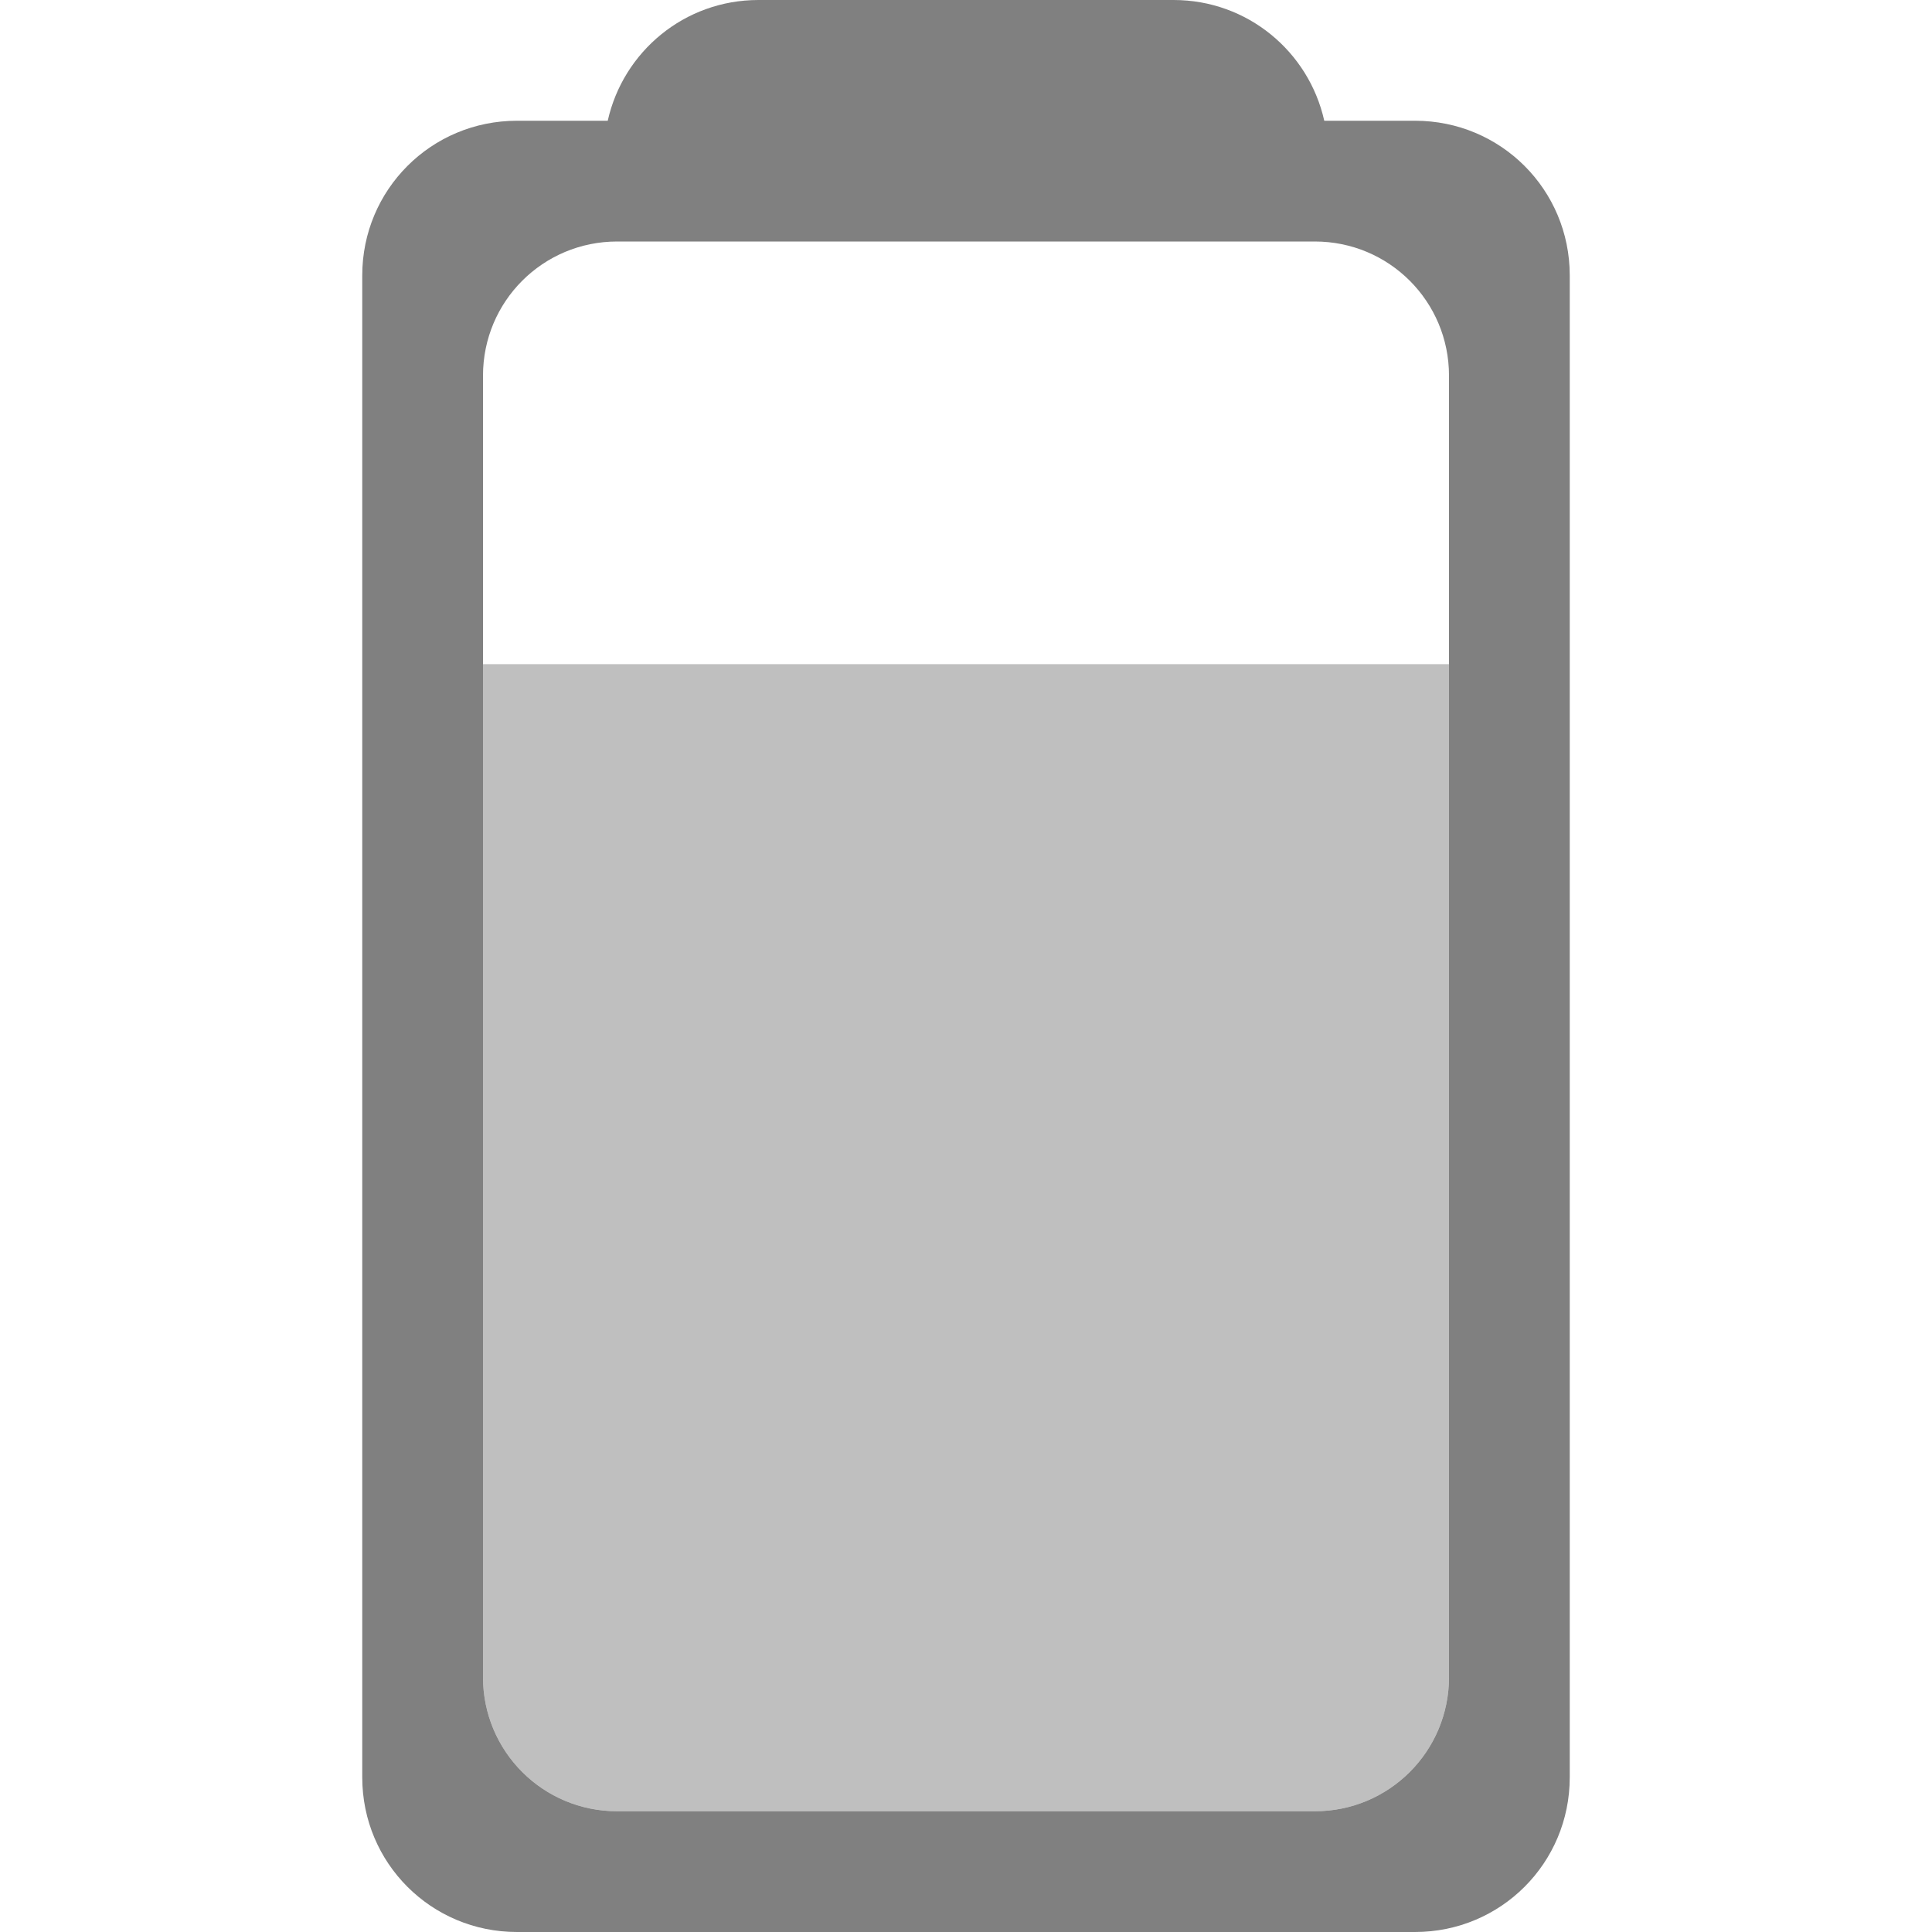
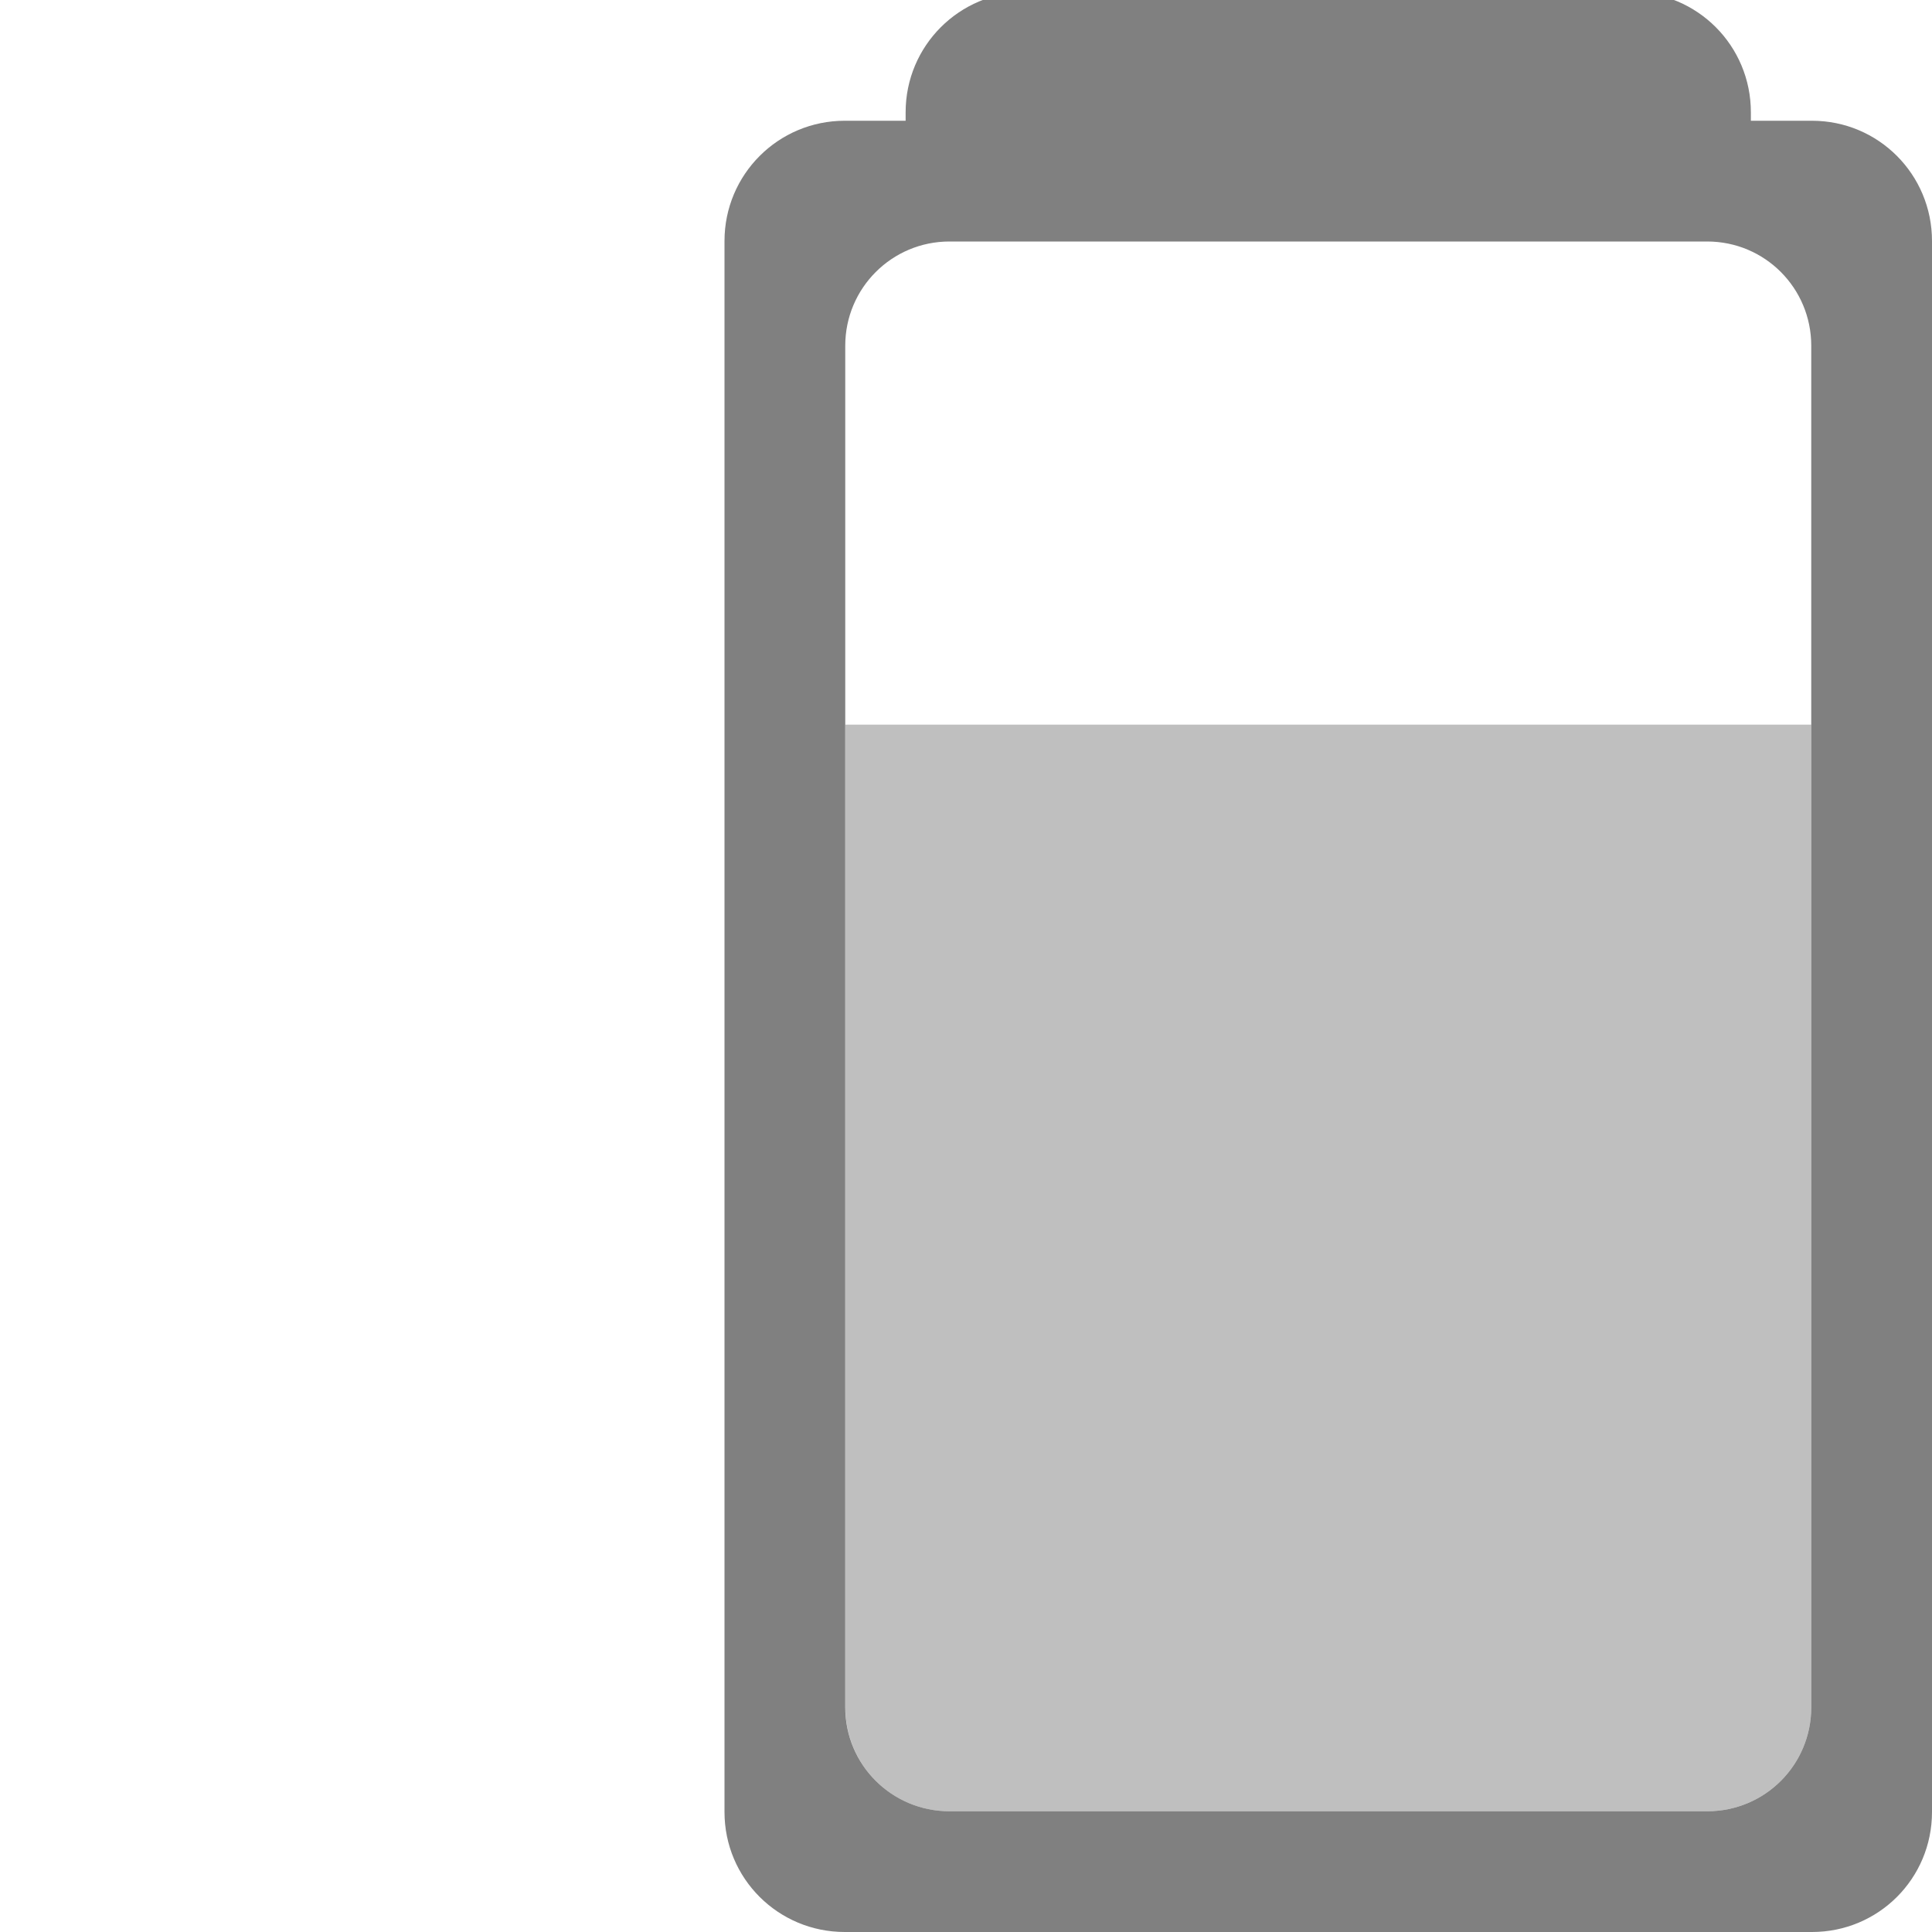
<svg xmlns="http://www.w3.org/2000/svg" height="16" width="16" version="1.1" id="svg8">
  <defs id="defs12">
    <clipPath clipPathUnits="userSpaceOnUse" id="clipPath954">
      <rect style="opacity:1;fill:#aa0000;fill-opacity:1;stroke:none;stroke-width:1.132;stroke-linecap:butt;stroke-linejoin:bevel;stroke-miterlimit:4;stroke-dasharray:none;stroke-opacity:1;paint-order:fill markers stroke" id="rect956" width="8" height="4" x="4" y="-15" ry="0" />
    </clipPath>
    <clipPath clipPathUnits="userSpaceOnUse" id="clipPath958">
      <rect style="opacity:1;fill:#aa0000;fill-opacity:1;stroke:none;stroke-width:1.265;stroke-linecap:butt;stroke-linejoin:bevel;stroke-miterlimit:4;stroke-dasharray:none;stroke-opacity:1;paint-order:fill markers stroke" id="rect960" width="8" height="5" x="34.915" y="5.826" ry="0" />
    </clipPath>
    <clipPath clipPathUnits="userSpaceOnUse" id="clipPath962">
      <rect style="opacity:1;fill:#aa0000;fill-opacity:1;stroke:none;stroke-width:1.132;stroke-linecap:butt;stroke-linejoin:bevel;stroke-miterlimit:4;stroke-dasharray:none;stroke-opacity:1;paint-order:fill markers stroke" id="rect964" width="8" height="4" x="-26.983" y="16.589" ry="0" />
    </clipPath>
    <clipPath clipPathUnits="userSpaceOnUse" id="clipPath958-3">
      <rect style="opacity:1;fill:#aa0000;fill-opacity:1;stroke:none;stroke-width:1.265;stroke-linecap:butt;stroke-linejoin:bevel;stroke-miterlimit:4;stroke-dasharray:none;stroke-opacity:1;paint-order:fill markers stroke" id="rect960-6" width="8" height="5" x="34.915" y="5.826" ry="0" />
    </clipPath>
  </defs>
-   <path style="opacity:1;fill:#808080;fill-opacity:1;stroke:none;stroke-width:2.609;stroke-linecap:butt;stroke-linejoin:bevel;stroke-miterlimit:4;stroke-dasharray:none;stroke-opacity:1;paint-order:fill markers stroke" d="M 6.281,0 C 5.669,0 5.161,0.427 5.033,1 H 4.281 C 3.571,1 3,1.571 3,2.281 v 12.438 C 3,15.429 3.571,16 4.281,16 h 7.438 C 12.429,16 13,15.429 13,14.719 V 2.281 C 13,1.571 12.429,1 11.719,1 H 10.967 C 10.839,0.427 10.331,0 9.719,0 Z M 5.111,2 H 10.889 C 11.504,2 12,2.496 12,3.111 V 13.889 C 12,14.504 11.504,15 10.889,15 H 5.111 C 4.496,15 4,14.504 4,13.889 V 3.111 C 4,2.496 4.496,2 5.111,2 Z" id="rect846" />
-   <path style="opacity:0.5;fill:#808080;fill-opacity:1;stroke:none;stroke-width:1.127;stroke-linecap:butt;stroke-linejoin:bevel;stroke-miterlimit:4;stroke-dasharray:none;stroke-opacity:1;paint-order:fill markers stroke" d="M 4 5.5 L 4 9 L 4 12.5 L 4 13.889 C 4 14.504 4.496 15 5.111 15 L 10.889 15 C 11.504 15 12 14.504 12 13.889 L 12 12.5 L 12 9 L 12 5.5 L 4 5.5 z " id="rect846-3-5-6-2-9" />
+   <path style="opacity:1;fill:#808080;fill-opacity:1;fill-rule:nonzero;stroke:none;stroke-width:7.208;stroke-linecap:butt;stroke-linejoin:bevel;stroke-miterlimit:4;stroke-dasharray:none;stroke-opacity:1;paint-order:fill markers stroke" d="M 8.496,-0.066 C 7.945,-0.066 7.5,0.379 7.5,0.93 v 0.07 H 6.996 C 6.445,1 6,1.445 6,1.996 V 15.006 C 6,15.557 6.445,16 6.996,16 H 15.006 C 15.557,16 16,15.557 16,15.006 V 1.996 C 16,1.445 15.557,1 15.006,1 H 14.5 v -0.07 c 0,-0.551 -0.443,-0.996 -0.994,-0.996 z M 7.863,2 h 6.275 C 14.616,2 15,2.386 15,2.863 V 14.139 C 15,14.616 14.616,15 14.139,15 H 7.863 C 7.386,15 7,14.616 7,14.139 V 2.863 C 7,2.386 7.386,2 7.863,2 Z" id="rect821-3" />
+   <path style="opacity:0.5;fill:#808080;fill-opacity:1;fill-rule:nonzero;stroke:none;stroke-width:6.001;stroke-linecap:butt;stroke-linejoin:bevel;stroke-miterlimit:4;stroke-dasharray:none;stroke-opacity:1;paint-order:fill markers stroke" d="M 7.001,6.001 V 14.139 c 0,0.477 0.384,0.861 0.861,0.861 h 6.277 c 0.477,0 0.861,-0.384 0.861,-0.861 V 6.001 Z" id="rect821-7-2-6" />
</svg>
